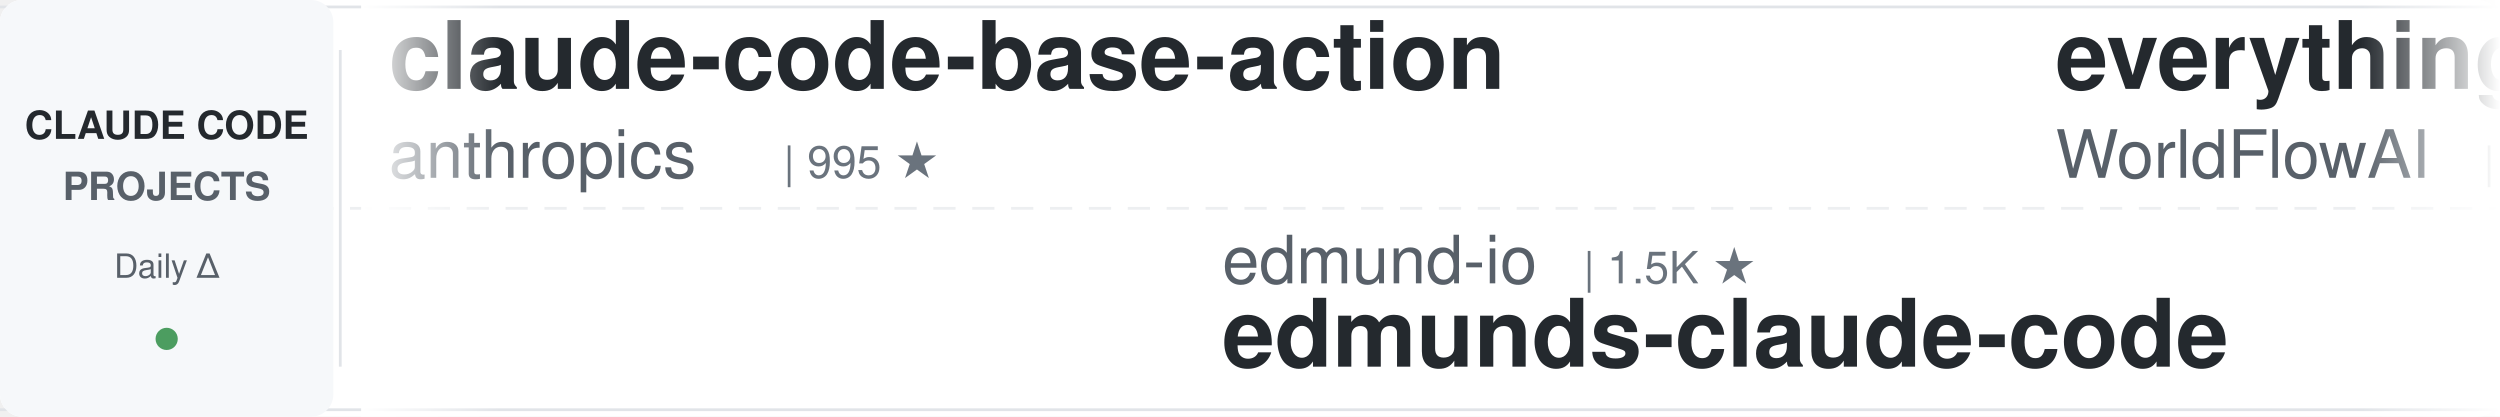
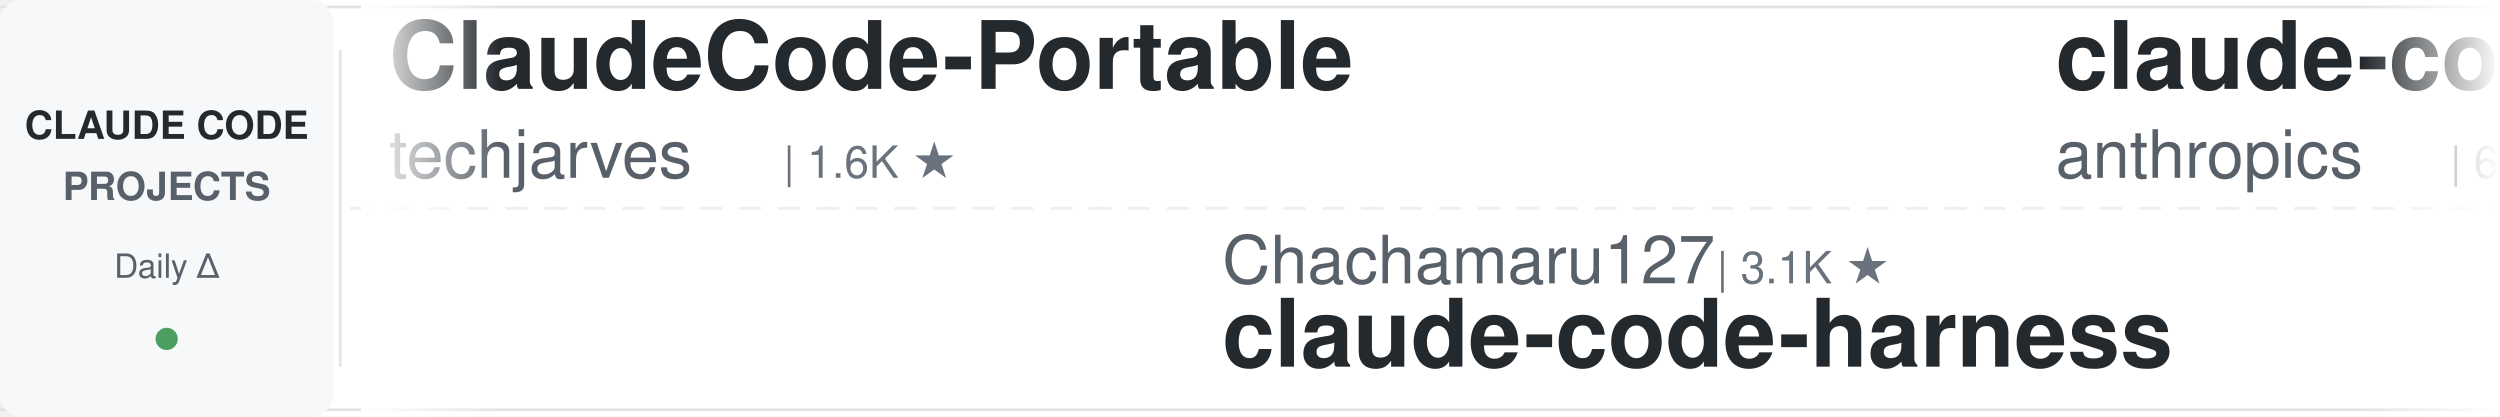
<svg xmlns="http://www.w3.org/2000/svg" width="900" height="150">
  <defs>
    <linearGradient id="leftFade" x1="0%" y1="0%" x2="100%" y2="0%">
      <stop offset="0%" style="stop-color:#ffffff;stop-opacity:1" />
      <stop offset="100%" style="stop-color:#ffffff;stop-opacity:0" />
    </linearGradient>
    <linearGradient id="rightFade" x1="0%" y1="0%" x2="100%" y2="0%">
      <stop offset="0%" style="stop-color:#ffffff;stop-opacity:0" />
      <stop offset="100%" style="stop-color:#ffffff;stop-opacity:1" />
    </linearGradient>
  </defs>
  <rect width="900" height="150" fill="#ffffff" rx="8" />
  <rect x="0" y="2" width="900" height="1" fill="#e1e4e8" />
  <rect x="0" y="147" width="900" height="1" fill="#e1e4e8" />
  <line x1="0" y1="75" x2="900" y2="75" stroke="#e1e4e8" stroke-width="1" stroke-dasharray="8 6" opacity="0.6" />
  <rect x="0" y="0" width="120" height="150" fill="#f6f8fa" rx="8" />
  <text x="60" y="50" font-family="-apple-system, BlinkMacSystemFont, 'Segoe UI', Helvetica, Arial, sans-serif" font-size="14" font-weight="600" fill="#24292e" text-anchor="middle">CLAUDE CODE</text>
  <text x="60" y="72" font-family="-apple-system, BlinkMacSystemFont, 'Segoe UI', Helvetica, Arial, sans-serif" font-size="14" font-weight="600" fill="#586069" text-anchor="middle">PROJECTS</text>
  <text x="60" y="100" font-family="-apple-system, BlinkMacSystemFont, 'Segoe UI', Helvetica, Arial, sans-serif" font-size="12" font-weight="500" fill="#586069" text-anchor="middle">Daily Δ</text>
  <circle cx="60" cy="122" r="4" fill="#22863a" opacity="0.8" />
  <rect x="122" y="18" width="1" height="114" fill="#e1e4e8" />
  <clipPath id="tickerClip">
    <rect x="130" y="0" width="770" height="150" />
  </clipPath>
  <g clip-path="url(#tickerClip)">
    <g id="tickerItems">
      <animateTransform attributeName="transform" attributeType="XML" type="translate" from="0 0" to="-3000 0" dur="54s" repeatCount="indefinite" />
      <g transform="translate(0, 0)">
-         <text x="140" y="32" font-family="-apple-system, BlinkMacSystemFont, 'Segoe UI', Helvetica, Arial, sans-serif" font-size="34" font-weight="600" fill="#24292e">claude-code-base-action</text>
-         <text x="140" y="64" font-family="-apple-system, BlinkMacSystemFont, 'Segoe UI', Helvetica, Arial, sans-serif" font-size="24" font-weight="400" fill="#586069">anthropics</text>
-         <text x="282" y="64" font-family="-apple-system, BlinkMacSystemFont, 'Segoe UI', Helvetica, Arial, sans-serif" font-size="16" font-weight="500" fill="#6a737d">| 995 ★</text>
+         <text x="140" y="32" font-family="-apple-system, BlinkMacSystemFont, 'Segoe UI', Helvetica, Arial, sans-serif" font-size="34" font-weight="600" fill="#24292e">ClaudeCode-Portable</text>
+         <text x="140" y="64" font-family="-apple-system, BlinkMacSystemFont, 'Segoe UI', Helvetica, Arial, sans-serif" font-size="24" font-weight="400" fill="#586069">techjarves</text>
+         <text x="282" y="64" font-family="-apple-system, BlinkMacSystemFont, 'Segoe UI', Helvetica, Arial, sans-serif" font-size="16" font-weight="500" fill="#6a737d">| 1.6K ★</text>
      </g>
      <g transform="translate(300, 0)">
-         <text x="140" y="102" font-family="-apple-system, BlinkMacSystemFont, 'Segoe UI', Helvetica, Arial, sans-serif" font-size="24" font-weight="400" fill="#586069">edmund-io</text>
-         <text x="270" y="102" font-family="-apple-system, BlinkMacSystemFont, 'Segoe UI', Helvetica, Arial, sans-serif" font-size="16" font-weight="500" fill="#6a737d">| 1.5K ★</text>
-         <text x="140" y="132" font-family="-apple-system, BlinkMacSystemFont, 'Segoe UI', Helvetica, Arial, sans-serif" font-size="34" font-weight="600" fill="#24292e">edmunds-claude-code</text>
+         <text x="140" y="102" font-family="-apple-system, BlinkMacSystemFont, 'Segoe UI', Helvetica, Arial, sans-serif" font-size="24" font-weight="400" fill="#586069">Chachamaru127</text>
+         <text x="318" y="102" font-family="-apple-system, BlinkMacSystemFont, 'Segoe UI', Helvetica, Arial, sans-serif" font-size="16" font-weight="500" fill="#6a737d">| 3.1K ★</text>
+         <text x="140" y="132" font-family="-apple-system, BlinkMacSystemFont, 'Segoe UI', Helvetica, Arial, sans-serif" font-size="34" font-weight="600" fill="#24292e">claude-code-harness</text>
      </g>
      <g transform="translate(600, 0)">
-         <text x="140" y="32" font-family="-apple-system, BlinkMacSystemFont, 'Segoe UI', Helvetica, Arial, sans-serif" font-size="34" font-weight="600" fill="#24292e">everything-claude-code</text>
-         <text x="140" y="64" font-family="-apple-system, BlinkMacSystemFont, 'Segoe UI', Helvetica, Arial, sans-serif" font-size="24" font-weight="400" fill="#586069">WorldFlowAI</text>
-         <text x="294" y="64" font-family="-apple-system, BlinkMacSystemFont, 'Segoe UI', Helvetica, Arial, sans-serif" font-size="16" font-weight="500" fill="#6a737d">| 4.1K ★</text>
+         <text x="140" y="32" font-family="-apple-system, BlinkMacSystemFont, 'Segoe UI', Helvetica, Arial, sans-serif" font-size="34" font-weight="600" fill="#24292e">claude-code-security-rev...</text>
+         <text x="140" y="64" font-family="-apple-system, BlinkMacSystemFont, 'Segoe UI', Helvetica, Arial, sans-serif" font-size="24" font-weight="400" fill="#586069">anthropics</text>
+         <text x="282" y="64" font-family="-apple-system, BlinkMacSystemFont, 'Segoe UI', Helvetica, Arial, sans-serif" font-size="16" font-weight="500" fill="#6a737d">| 6.3K ★</text>
      </g>
      <g transform="translate(900, 0)">
-         <text x="140" y="102" font-family="-apple-system, BlinkMacSystemFont, 'Segoe UI', Helvetica, Arial, sans-serif" font-size="24" font-weight="400" fill="#586069">ChrisWiles</text>
-         <text x="282" y="102" font-family="-apple-system, BlinkMacSystemFont, 'Segoe UI', Helvetica, Arial, sans-serif" font-size="16" font-weight="500" fill="#6a737d">| 6.1K ★</text>
-         <text x="140" y="132" font-family="-apple-system, BlinkMacSystemFont, 'Segoe UI', Helvetica, Arial, sans-serif" font-size="34" font-weight="600" fill="#24292e">claude-code-showcase</text>
+         <text x="140" y="102" font-family="-apple-system, BlinkMacSystemFont, 'Segoe UI', Helvetica, Arial, sans-serif" font-size="24" font-weight="400" fill="#586069">affaan-m</text>
+         <text x="258" y="102" font-family="-apple-system, BlinkMacSystemFont, 'Segoe UI', Helvetica, Arial, sans-serif" font-size="16" font-weight="500" fill="#6a737d">| 273.9K ★</text>
+         <text x="140" y="132" font-family="-apple-system, BlinkMacSystemFont, 'Segoe UI', Helvetica, Arial, sans-serif" font-size="34" font-weight="600" fill="#24292e">ECC</text>
      </g>
      <g transform="translate(1200, 0)">
-         <text x="140" y="32" font-family="-apple-system, BlinkMacSystemFont, 'Segoe UI', Helvetica, Arial, sans-serif" font-size="34" font-weight="600" fill="#24292e">sc-claude-code-files</text>
-         <text x="140" y="64" font-family="-apple-system, BlinkMacSystemFont, 'Segoe UI', Helvetica, Arial, sans-serif" font-size="24" font-weight="400" fill="#586069">https-deeplearning-ai</text>
-         <text x="414" y="64" font-family="-apple-system, BlinkMacSystemFont, 'Segoe UI', Helvetica, Arial, sans-serif" font-size="16" font-weight="500" fill="#6a737d">| 554 ★</text>
+         <text x="140" y="32" font-family="-apple-system, BlinkMacSystemFont, 'Segoe UI', Helvetica, Arial, sans-serif" font-size="34" font-weight="600" fill="#24292e">arcads-claude-code</text>
+         <text x="140" y="64" font-family="-apple-system, BlinkMacSystemFont, 'Segoe UI', Helvetica, Arial, sans-serif" font-size="24" font-weight="400" fill="#586069">krusemediallc</text>
+         <text x="318" y="64" font-family="-apple-system, BlinkMacSystemFont, 'Segoe UI', Helvetica, Arial, sans-serif" font-size="16" font-weight="500" fill="#6a737d">| 1.6K ★</text>
      </g>
      <g transform="translate(1500, 0)">
-         <text x="140" y="102" font-family="-apple-system, BlinkMacSystemFont, 'Segoe UI', Helvetica, Arial, sans-serif" font-size="24" font-weight="400" fill="#586069">repowise-dev</text>
-         <text x="306" y="102" font-family="-apple-system, BlinkMacSystemFont, 'Segoe UI', Helvetica, Arial, sans-serif" font-size="16" font-weight="500" fill="#6a737d">| 1.2K ★</text>
-         <text x="140" y="132" font-family="-apple-system, BlinkMacSystemFont, 'Segoe UI', Helvetica, Arial, sans-serif" font-size="34" font-weight="600" fill="#24292e">claude-code-prompts</text>
+         <text x="140" y="102" font-family="-apple-system, BlinkMacSystemFont, 'Segoe UI', Helvetica, Arial, sans-serif" font-size="24" font-weight="400" fill="#586069">kodu-ai</text>
+         <text x="246" y="102" font-family="-apple-system, BlinkMacSystemFont, 'Segoe UI', Helvetica, Arial, sans-serif" font-size="16" font-weight="500" fill="#6a737d">| 5.2K ★</text>
+         <text x="140" y="132" font-family="-apple-system, BlinkMacSystemFont, 'Segoe UI', Helvetica, Arial, sans-serif" font-size="34" font-weight="600" fill="#24292e">claude-coder</text>
      </g>
      <g transform="translate(1800, 0)">
-         <text x="140" y="32" font-family="-apple-system, BlinkMacSystemFont, 'Segoe UI', Helvetica, Arial, sans-serif" font-size="34" font-weight="600" fill="#24292e">claude-code-source</text>
-         <text x="140" y="64" font-family="-apple-system, BlinkMacSystemFont, 'Segoe UI', Helvetica, Arial, sans-serif" font-size="24" font-weight="400" fill="#586069">AprilNEA</text>
-         <text x="258" y="64" font-family="-apple-system, BlinkMacSystemFont, 'Segoe UI', Helvetica, Arial, sans-serif" font-size="16" font-weight="500" fill="#6a737d">| 393 ★</text>
+         <text x="140" y="32" font-family="-apple-system, BlinkMacSystemFont, 'Segoe UI', Helvetica, Arial, sans-serif" font-size="34" font-weight="600" fill="#24292e">claude-code-prompts</text>
+         <text x="140" y="64" font-family="-apple-system, BlinkMacSystemFont, 'Segoe UI', Helvetica, Arial, sans-serif" font-size="24" font-weight="400" fill="#586069">repowise-dev</text>
+         <text x="306" y="64" font-family="-apple-system, BlinkMacSystemFont, 'Segoe UI', Helvetica, Arial, sans-serif" font-size="16" font-weight="500" fill="#6a737d">| 1.2K ★</text>
      </g>
      <g transform="translate(2100, 0)">
-         <text x="140" y="102" font-family="-apple-system, BlinkMacSystemFont, 'Segoe UI', Helvetica, Arial, sans-serif" font-size="24" font-weight="400" fill="#586069">huangserva</text>
-         <text x="282" y="102" font-family="-apple-system, BlinkMacSystemFont, 'Segoe UI', Helvetica, Arial, sans-serif" font-size="16" font-weight="500" fill="#6a737d">| 630 ★</text>
-         <text x="140" y="132" font-family="-apple-system, BlinkMacSystemFont, 'Segoe UI', Helvetica, Arial, sans-serif" font-size="34" font-weight="600" fill="#24292e">claude-code-cli</text>
+         <text x="140" y="102" font-family="-apple-system, BlinkMacSystemFont, 'Segoe UI', Helvetica, Arial, sans-serif" font-size="24" font-weight="400" fill="#586069">shanraisshan</text>
+         <text x="306" y="102" font-family="-apple-system, BlinkMacSystemFont, 'Segoe UI', Helvetica, Arial, sans-serif" font-size="16" font-weight="500" fill="#6a737d">| 67.2K ★</text>
+         <text x="140" y="132" font-family="-apple-system, BlinkMacSystemFont, 'Segoe UI', Helvetica, Arial, sans-serif" font-size="34" font-weight="600" fill="#24292e">claude-code-best-practic...</text>
      </g>
      <g transform="translate(2400, 0)">
-         <text x="140" y="32" font-family="-apple-system, BlinkMacSystemFont, 'Segoe UI', Helvetica, Arial, sans-serif" font-size="34" font-weight="600" fill="#24292e">my-claude-code-setup</text>
-         <text x="140" y="64" font-family="-apple-system, BlinkMacSystemFont, 'Segoe UI', Helvetica, Arial, sans-serif" font-size="24" font-weight="400" fill="#586069">centminmod</text>
-         <text x="282" y="64" font-family="-apple-system, BlinkMacSystemFont, 'Segoe UI', Helvetica, Arial, sans-serif" font-size="16" font-weight="500" fill="#6a737d">| 2.7K ★</text>
+         <text x="140" y="32" font-family="-apple-system, BlinkMacSystemFont, 'Segoe UI', Helvetica, Arial, sans-serif" font-size="34" font-weight="600" fill="#24292e">claude-code-source</text>
+         <text x="140" y="64" font-family="-apple-system, BlinkMacSystemFont, 'Segoe UI', Helvetica, Arial, sans-serif" font-size="24" font-weight="400" fill="#586069">JrCx7scC</text>
+         <text x="258" y="64" font-family="-apple-system, BlinkMacSystemFont, 'Segoe UI', Helvetica, Arial, sans-serif" font-size="16" font-weight="500" fill="#6a737d">| 375 ★</text>
      </g>
      <g transform="translate(2700, 0)">
-         <text x="140" y="102" font-family="-apple-system, BlinkMacSystemFont, 'Segoe UI', Helvetica, Arial, sans-serif" font-size="24" font-weight="400" fill="#586069">disler</text>
-         <text x="234" y="102" font-family="-apple-system, BlinkMacSystemFont, 'Segoe UI', Helvetica, Arial, sans-serif" font-size="16" font-weight="500" fill="#6a737d">| 1.7K ★</text>
-         <text x="140" y="132" font-family="-apple-system, BlinkMacSystemFont, 'Segoe UI', Helvetica, Arial, sans-serif" font-size="34" font-weight="600" fill="#24292e">pi-vs-claude-code</text>
+         <text x="140" y="102" font-family="-apple-system, BlinkMacSystemFont, 'Segoe UI', Helvetica, Arial, sans-serif" font-size="24" font-weight="400" fill="#586069">feiskyer</text>
+         <text x="258" y="102" font-family="-apple-system, BlinkMacSystemFont, 'Segoe UI', Helvetica, Arial, sans-serif" font-size="16" font-weight="500" fill="#6a737d">| 1.7K ★</text>
+         <text x="140" y="132" font-family="-apple-system, BlinkMacSystemFont, 'Segoe UI', Helvetica, Arial, sans-serif" font-size="34" font-weight="600" fill="#24292e">claude-code-settings</text>
      </g>
      <g transform="translate(3000, 0)">
-         <text x="140" y="32" font-family="-apple-system, BlinkMacSystemFont, 'Segoe UI', Helvetica, Arial, sans-serif" font-size="34" font-weight="600" fill="#24292e">claude-code-base-action</text>
-         <text x="140" y="64" font-family="-apple-system, BlinkMacSystemFont, 'Segoe UI', Helvetica, Arial, sans-serif" font-size="24" font-weight="400" fill="#586069">anthropics</text>
-         <text x="282" y="64" font-family="-apple-system, BlinkMacSystemFont, 'Segoe UI', Helvetica, Arial, sans-serif" font-size="16" font-weight="500" fill="#6a737d">| 995 ★</text>
+         <text x="140" y="32" font-family="-apple-system, BlinkMacSystemFont, 'Segoe UI', Helvetica, Arial, sans-serif" font-size="34" font-weight="600" fill="#24292e">ClaudeCode-Portable</text>
+         <text x="140" y="64" font-family="-apple-system, BlinkMacSystemFont, 'Segoe UI', Helvetica, Arial, sans-serif" font-size="24" font-weight="400" fill="#586069">techjarves</text>
+         <text x="282" y="64" font-family="-apple-system, BlinkMacSystemFont, 'Segoe UI', Helvetica, Arial, sans-serif" font-size="16" font-weight="500" fill="#6a737d">| 1.6K ★</text>
      </g>
      <g transform="translate(3300, 0)">
-         <text x="140" y="102" font-family="-apple-system, BlinkMacSystemFont, 'Segoe UI', Helvetica, Arial, sans-serif" font-size="24" font-weight="400" fill="#586069">edmund-io</text>
-         <text x="270" y="102" font-family="-apple-system, BlinkMacSystemFont, 'Segoe UI', Helvetica, Arial, sans-serif" font-size="16" font-weight="500" fill="#6a737d">| 1.5K ★</text>
-         <text x="140" y="132" font-family="-apple-system, BlinkMacSystemFont, 'Segoe UI', Helvetica, Arial, sans-serif" font-size="34" font-weight="600" fill="#24292e">edmunds-claude-code</text>
+         <text x="140" y="102" font-family="-apple-system, BlinkMacSystemFont, 'Segoe UI', Helvetica, Arial, sans-serif" font-size="24" font-weight="400" fill="#586069">Chachamaru127</text>
+         <text x="318" y="102" font-family="-apple-system, BlinkMacSystemFont, 'Segoe UI', Helvetica, Arial, sans-serif" font-size="16" font-weight="500" fill="#6a737d">| 3.1K ★</text>
+         <text x="140" y="132" font-family="-apple-system, BlinkMacSystemFont, 'Segoe UI', Helvetica, Arial, sans-serif" font-size="34" font-weight="600" fill="#24292e">claude-code-harness</text>
      </g>
      <g transform="translate(3600, 0)">
-         <text x="140" y="32" font-family="-apple-system, BlinkMacSystemFont, 'Segoe UI', Helvetica, Arial, sans-serif" font-size="34" font-weight="600" fill="#24292e">everything-claude-code</text>
-         <text x="140" y="64" font-family="-apple-system, BlinkMacSystemFont, 'Segoe UI', Helvetica, Arial, sans-serif" font-size="24" font-weight="400" fill="#586069">WorldFlowAI</text>
-         <text x="294" y="64" font-family="-apple-system, BlinkMacSystemFont, 'Segoe UI', Helvetica, Arial, sans-serif" font-size="16" font-weight="500" fill="#6a737d">| 4.1K ★</text>
+         <text x="140" y="32" font-family="-apple-system, BlinkMacSystemFont, 'Segoe UI', Helvetica, Arial, sans-serif" font-size="34" font-weight="600" fill="#24292e">claude-code-security-rev...</text>
+         <text x="140" y="64" font-family="-apple-system, BlinkMacSystemFont, 'Segoe UI', Helvetica, Arial, sans-serif" font-size="24" font-weight="400" fill="#586069">anthropics</text>
+         <text x="282" y="64" font-family="-apple-system, BlinkMacSystemFont, 'Segoe UI', Helvetica, Arial, sans-serif" font-size="16" font-weight="500" fill="#6a737d">| 6.3K ★</text>
      </g>
      <g transform="translate(3900, 0)">
-         <text x="140" y="102" font-family="-apple-system, BlinkMacSystemFont, 'Segoe UI', Helvetica, Arial, sans-serif" font-size="24" font-weight="400" fill="#586069">ChrisWiles</text>
-         <text x="282" y="102" font-family="-apple-system, BlinkMacSystemFont, 'Segoe UI', Helvetica, Arial, sans-serif" font-size="16" font-weight="500" fill="#6a737d">| 6.1K ★</text>
-         <text x="140" y="132" font-family="-apple-system, BlinkMacSystemFont, 'Segoe UI', Helvetica, Arial, sans-serif" font-size="34" font-weight="600" fill="#24292e">claude-code-showcase</text>
+         <text x="140" y="102" font-family="-apple-system, BlinkMacSystemFont, 'Segoe UI', Helvetica, Arial, sans-serif" font-size="24" font-weight="400" fill="#586069">affaan-m</text>
+         <text x="258" y="102" font-family="-apple-system, BlinkMacSystemFont, 'Segoe UI', Helvetica, Arial, sans-serif" font-size="16" font-weight="500" fill="#6a737d">| 273.9K ★</text>
+         <text x="140" y="132" font-family="-apple-system, BlinkMacSystemFont, 'Segoe UI', Helvetica, Arial, sans-serif" font-size="34" font-weight="600" fill="#24292e">ECC</text>
      </g>
    </g>
  </g>
  <rect x="130" y="0" width="50" height="150" fill="url(#leftFade)" />
  <rect x="850" y="0" width="50" height="150" fill="url(#rightFade)" />
</svg>
